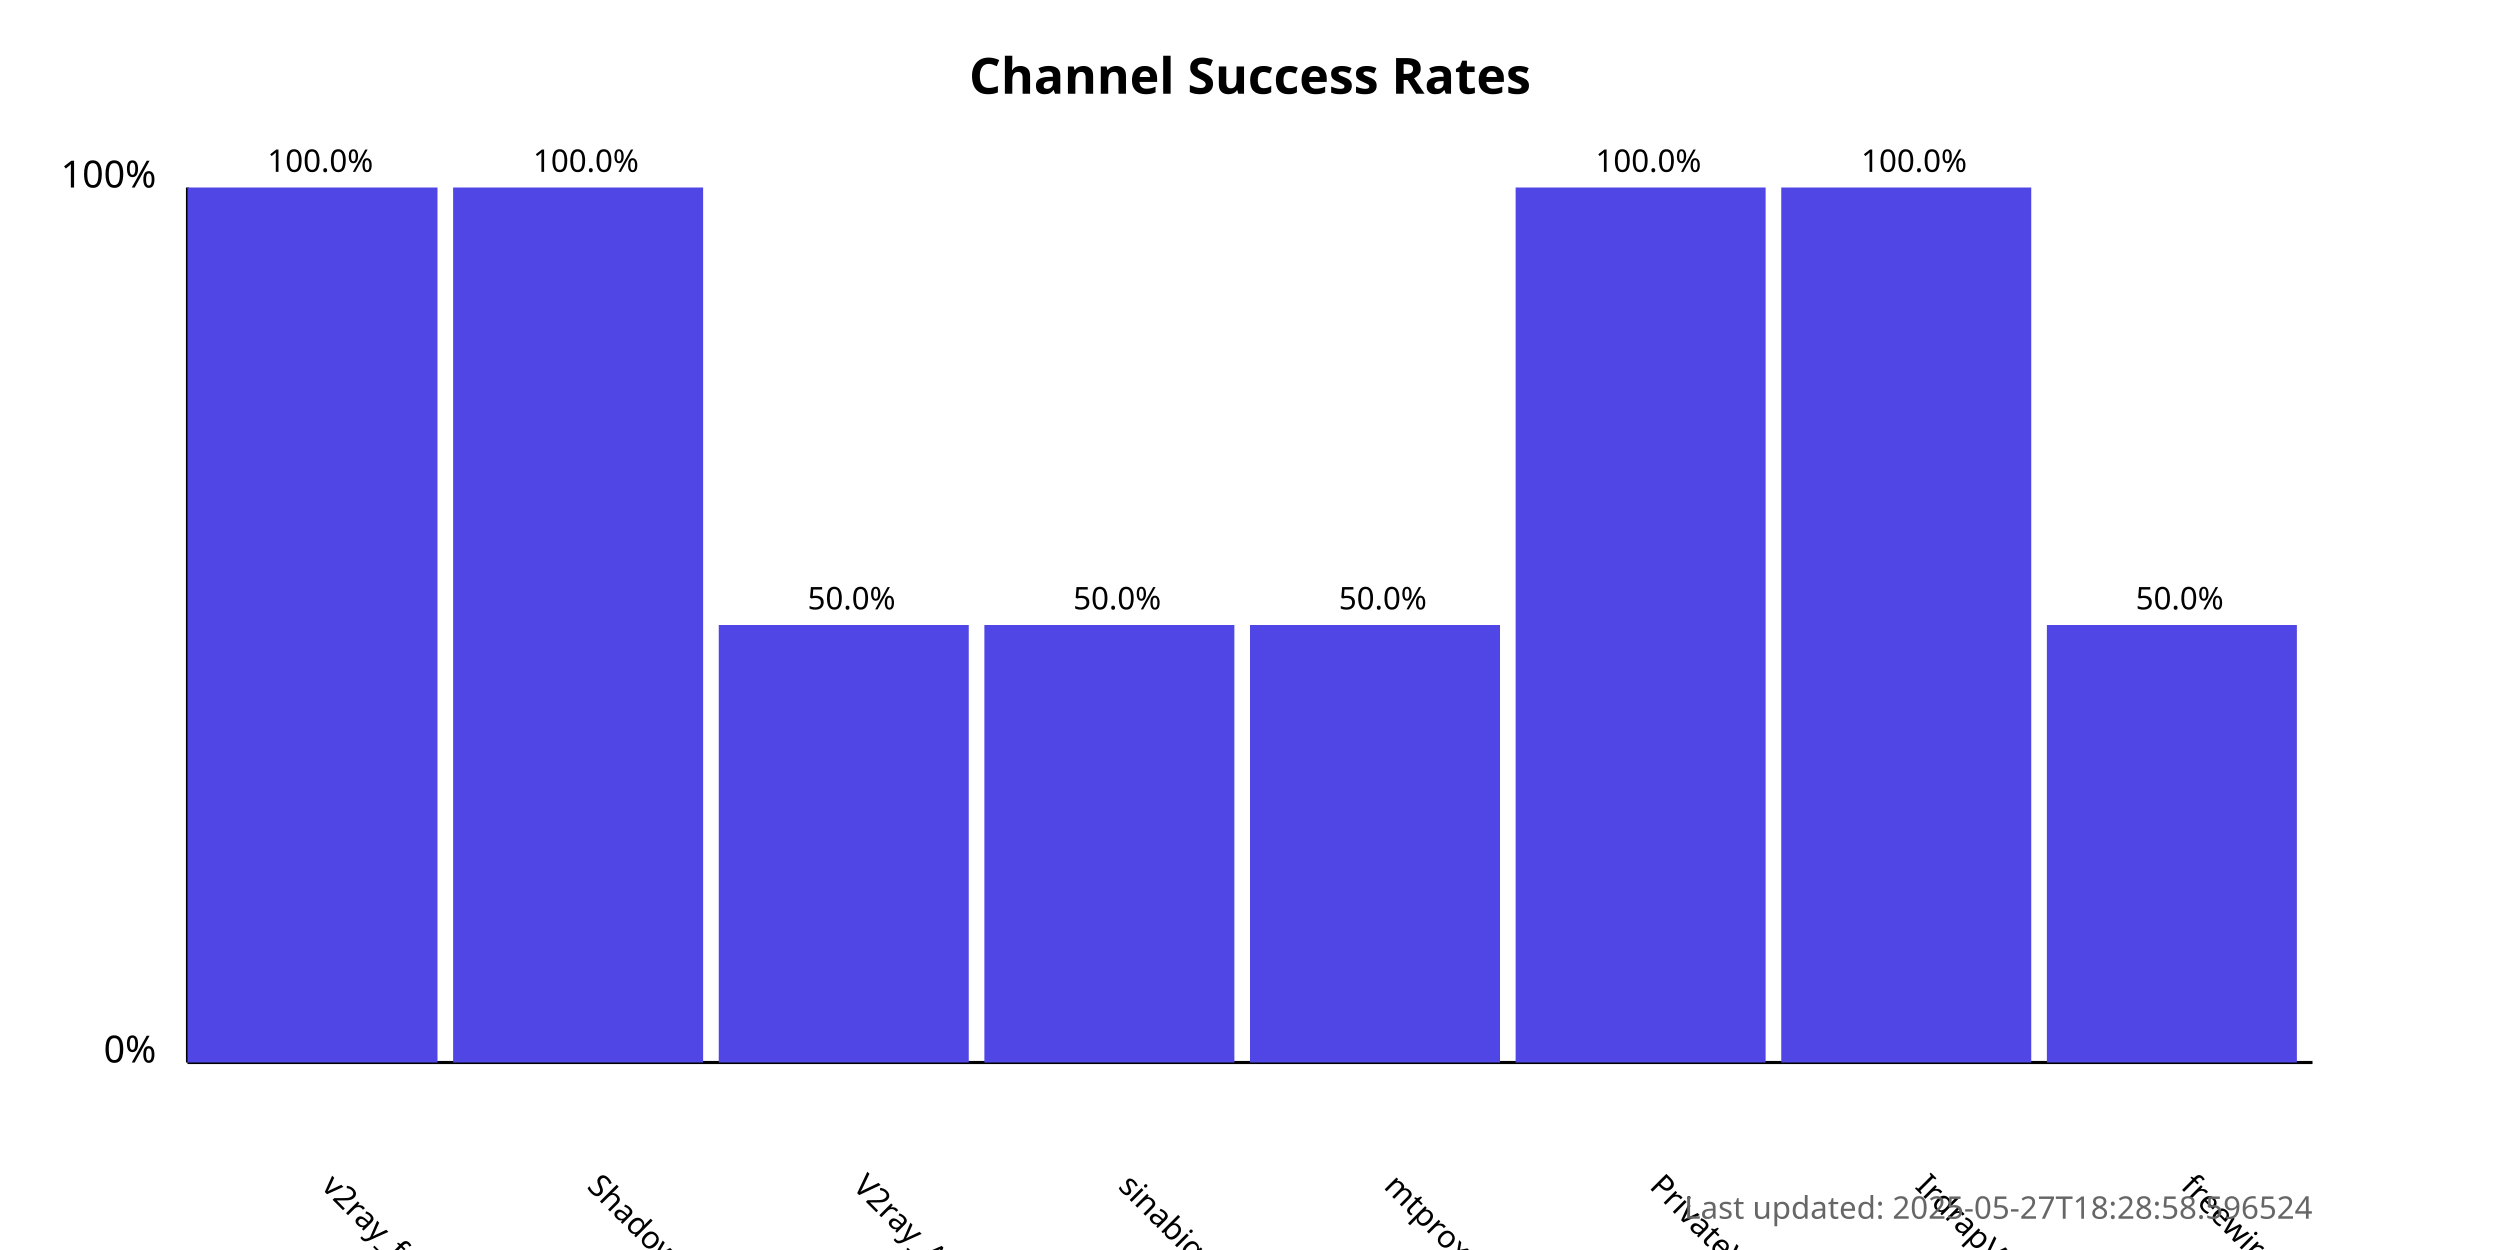
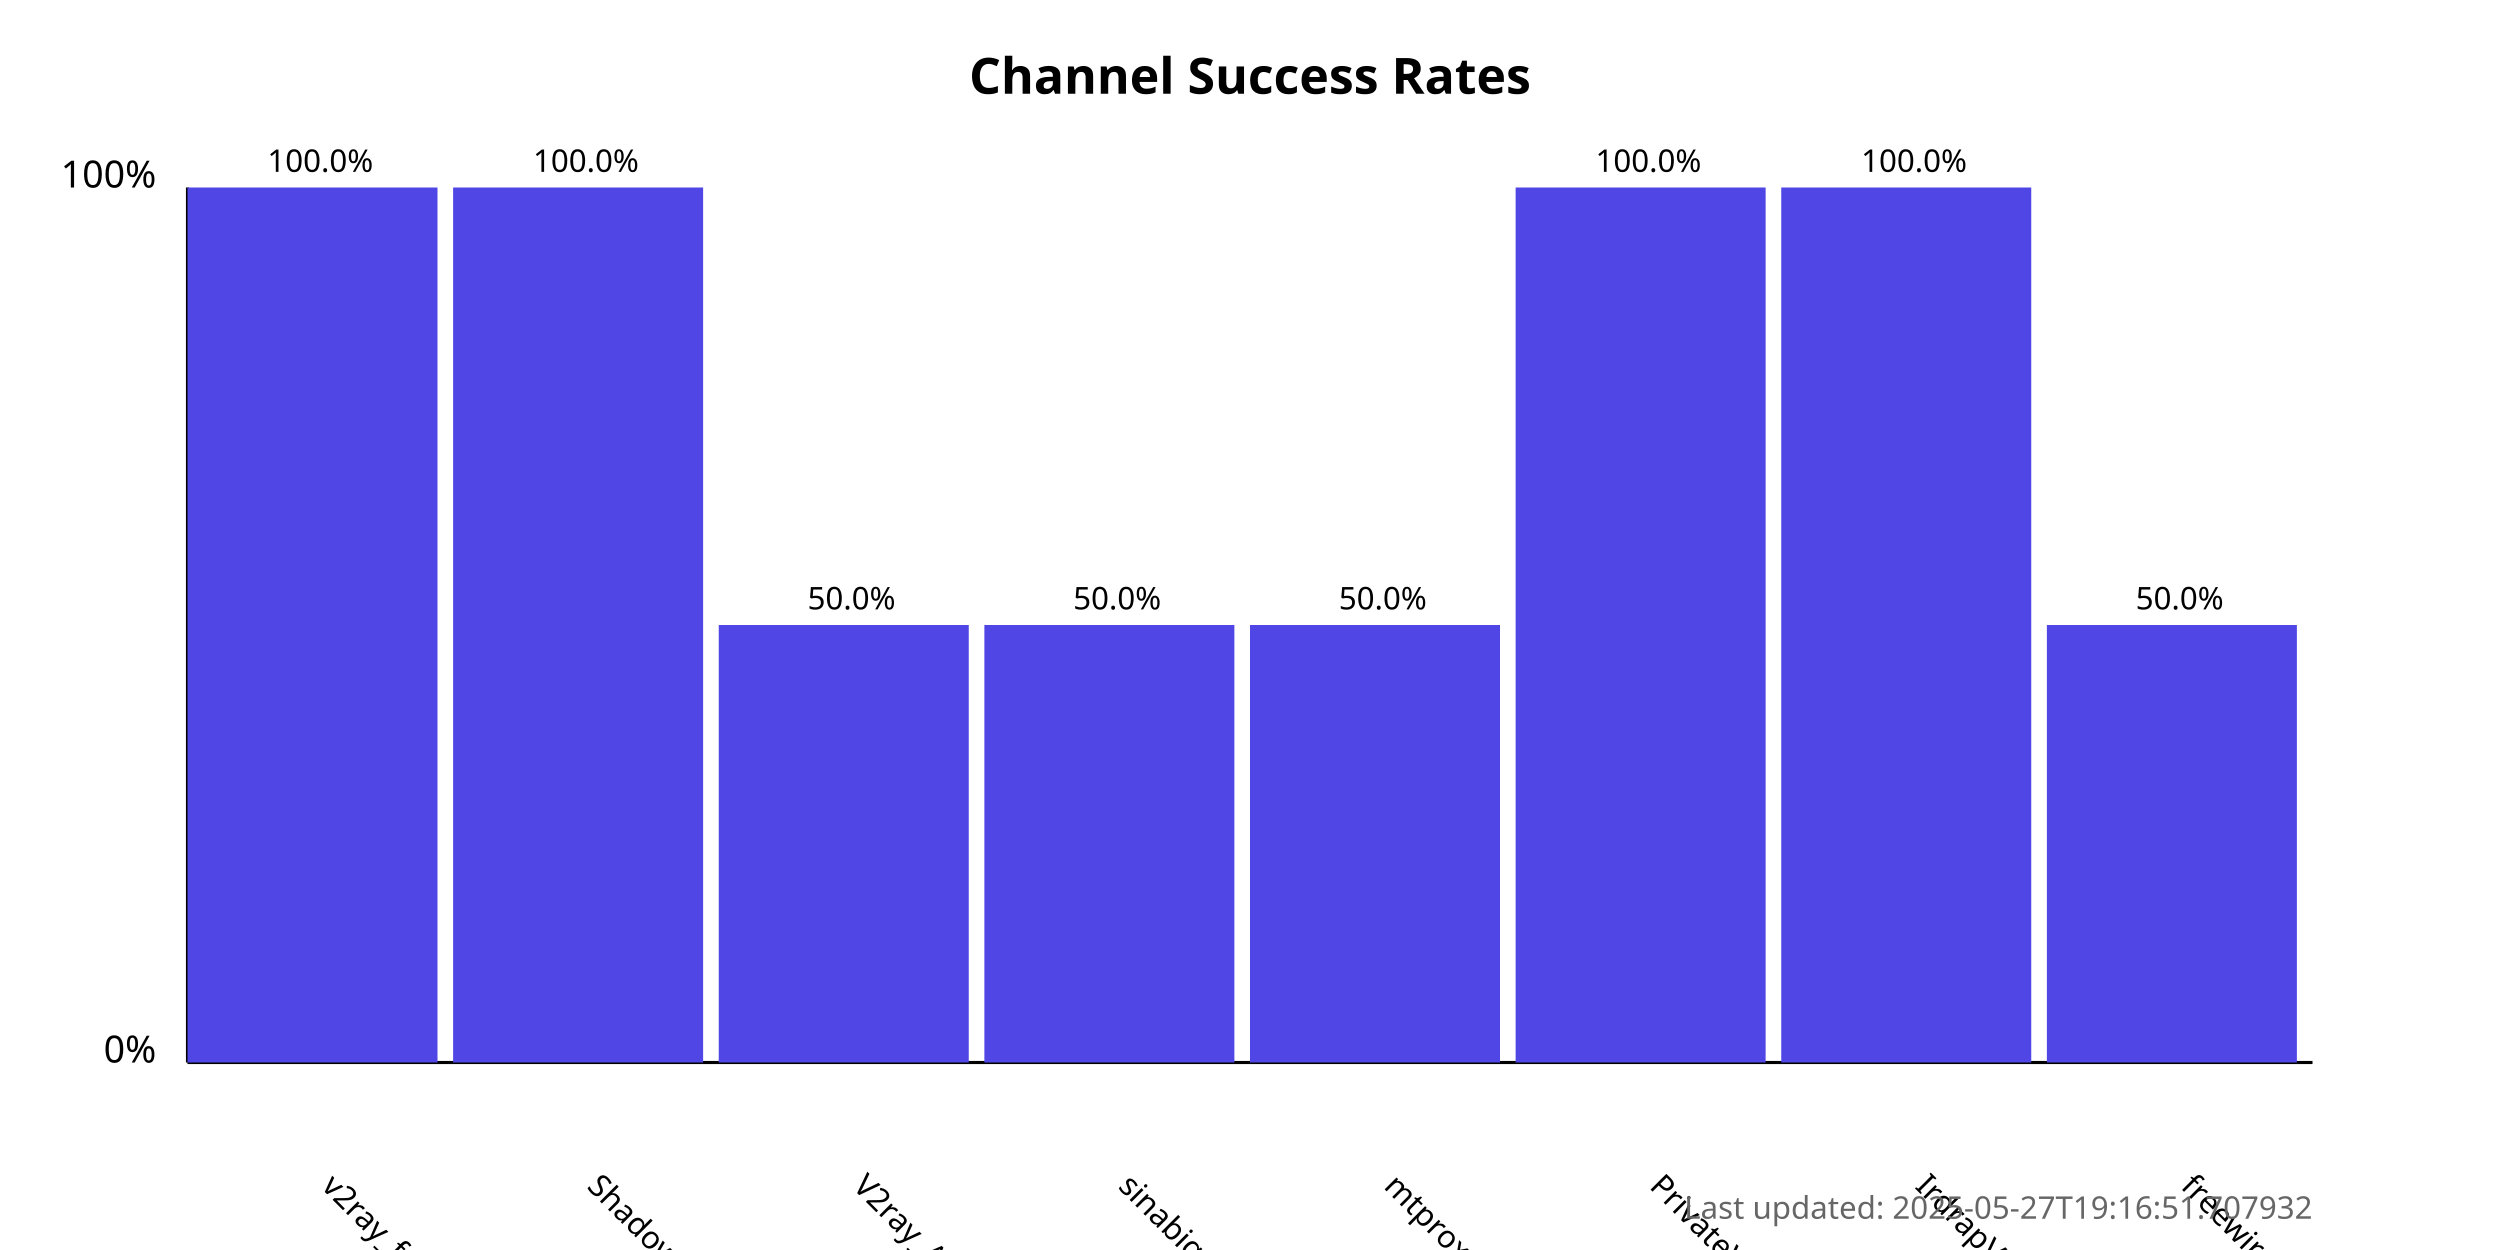
<svg xmlns="http://www.w3.org/2000/svg" width="800" height="400">
  <style>
            .chart-title { font: bold 16px sans-serif; }
            .axis-label { font: 12px sans-serif; }
            .tick-label { font: 10px sans-serif; }
            .bar { fill: #4f46e5; }
            .bar:hover { fill: #6366f1; }
            .timestamp { font: 10px sans-serif; fill: #666; }
        </style>
  <text x="400.0" y="30" text-anchor="middle" class="chart-title">
            Channel Success Rates
        </text>
  <line x1="60" y1="340" x2="60" y2="60" stroke="black" stroke-width="1" />
  <line x1="60" y1="340" x2="740" y2="340" stroke="black" stroke-width="1" />
  <text x="50" y="340" text-anchor="end" class="axis-label">0%</text>
  <text x="50" y="60" text-anchor="end" class="axis-label">100%</text>
  <g>
    <rect x="60" y="60.0" width="80.0" height="280.0" class="bar" />
    <text x="102.5" y="380" transform="rotate(45, 102.5, 380)" text-anchor="start" class="tick-label">
                v2ray_free_conf
            </text>
    <text x="102.5" y="55.0" text-anchor="middle" class="tick-label">
                100.0%
            </text>
  </g>
  <g>
    <rect x="145.0" y="60.0" width="80.0" height="280.0" class="bar" />
    <text x="187.5" y="380" transform="rotate(45, 187.5, 380)" text-anchor="start" class="tick-label">
                ShadowProxy66
            </text>
    <text x="187.5" y="55.0" text-anchor="middle" class="tick-label">
                100.0%
            </text>
  </g>
  <g>
    <rect x="230.0" y="200.0" width="80.0" height="140.0" class="bar" />
    <text x="272.5" y="380" transform="rotate(45, 272.5, 380)" text-anchor="start" class="tick-label">
                V2ray_Alpha
            </text>
    <text x="272.5" y="195.0" text-anchor="middle" class="tick-label">
                50.0%
            </text>
  </g>
  <g>
    <rect x="315.0" y="200.0" width="80.0" height="140.0" class="bar" />
    <text x="357.5" y="380" transform="rotate(45, 357.5, 380)" text-anchor="start" class="tick-label">
                sinabigo
            </text>
    <text x="357.5" y="195.0" text-anchor="middle" class="tick-label">
                50.0%
            </text>
  </g>
  <g>
    <rect x="400.0" y="200.0" width="80.0" height="140.0" class="bar" />
    <text x="442.5" y="380" transform="rotate(45, 442.5, 380)" text-anchor="start" class="tick-label">
                mtproxy_lists
            </text>
    <text x="442.5" y="195.0" text-anchor="middle" class="tick-label">
                50.0%
            </text>
  </g>
  <g>
    <rect x="485.0" y="60.0" width="80.0" height="280.0" class="bar" />
    <text x="527.5" y="380" transform="rotate(45, 527.5, 380)" text-anchor="start" class="tick-label">
                PrivateVPNs
            </text>
    <text x="527.5" y="55.0" text-anchor="middle" class="tick-label">
                100.0%
            </text>
  </g>
  <g>
    <rect x="570.0" y="60.0" width="80.0" height="280.0" class="bar" />
    <text x="612.5" y="380" transform="rotate(45, 612.5, 380)" text-anchor="start" class="tick-label">
                IrdrapVPNnews
            </text>
    <text x="612.5" y="55.0" text-anchor="middle" class="tick-label">
                100.0%
            </text>
  </g>
  <g>
    <rect x="655.0" y="200.0" width="80.0" height="140.0" class="bar" />
    <text x="697.5" y="380" transform="rotate(45, 697.5, 380)" text-anchor="start" class="tick-label">
                freewireguard
            </text>
    <text x="697.5" y="195.0" text-anchor="middle" class="tick-label">
                50.0%
            </text>
  </g>
  <text x="740" y="390" text-anchor="end" class="timestamp">
-             Last updated: 2025-05-27T18:28:58.596524
+             Last updated: 2025-05-27T19:16:51.707932
        </text>
</svg>
